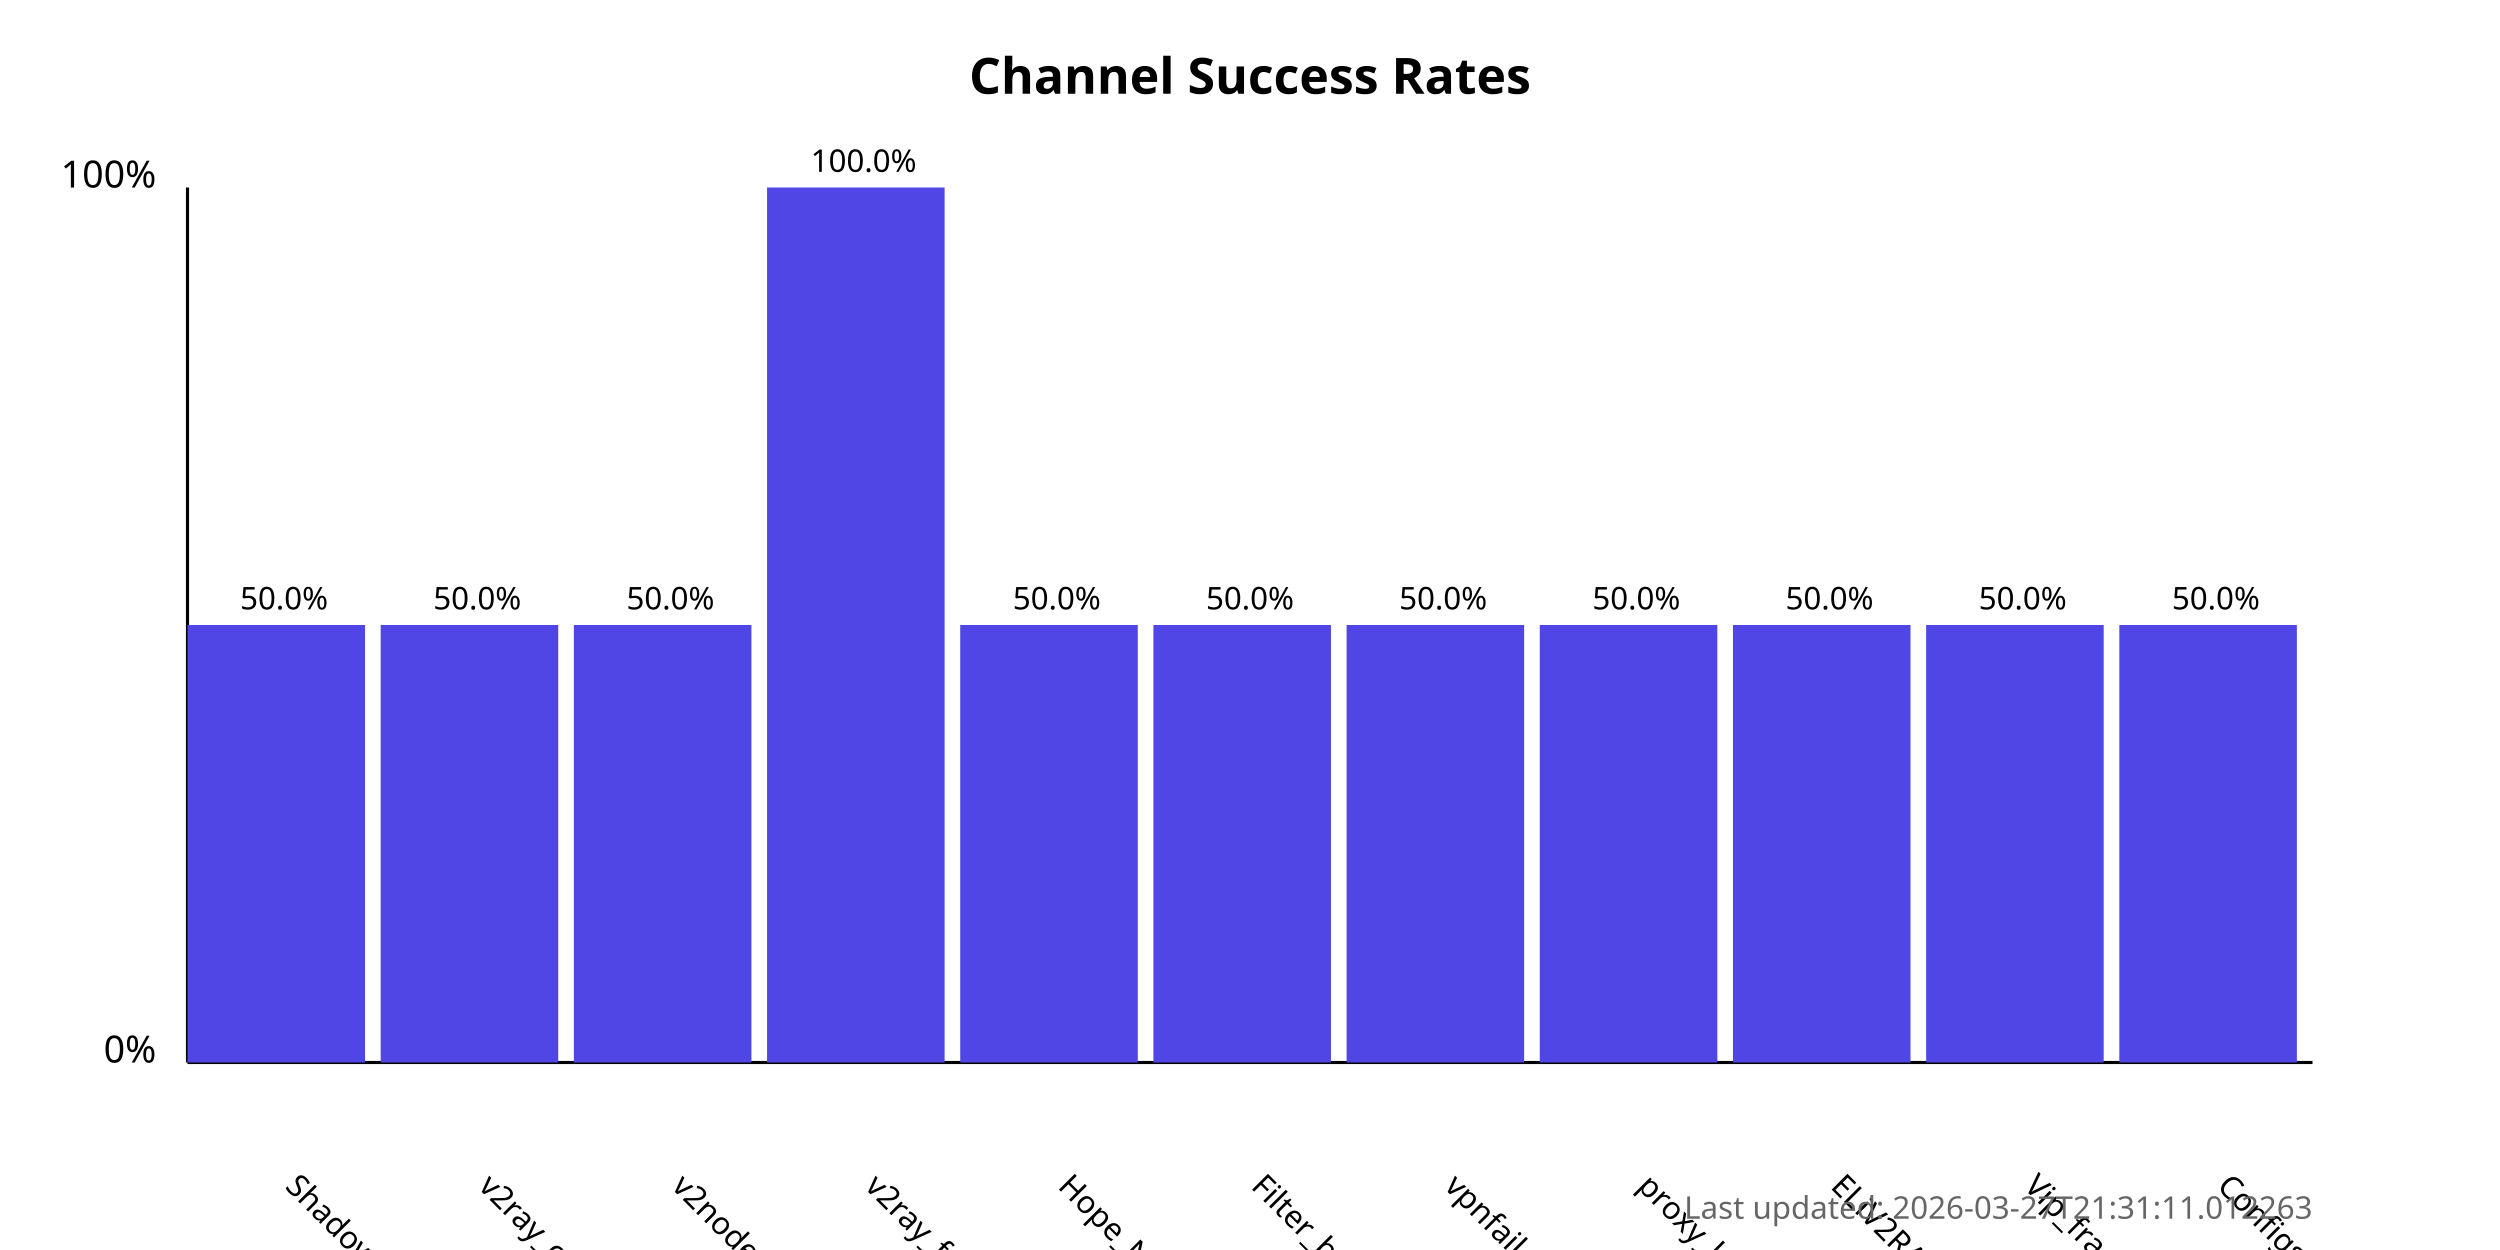
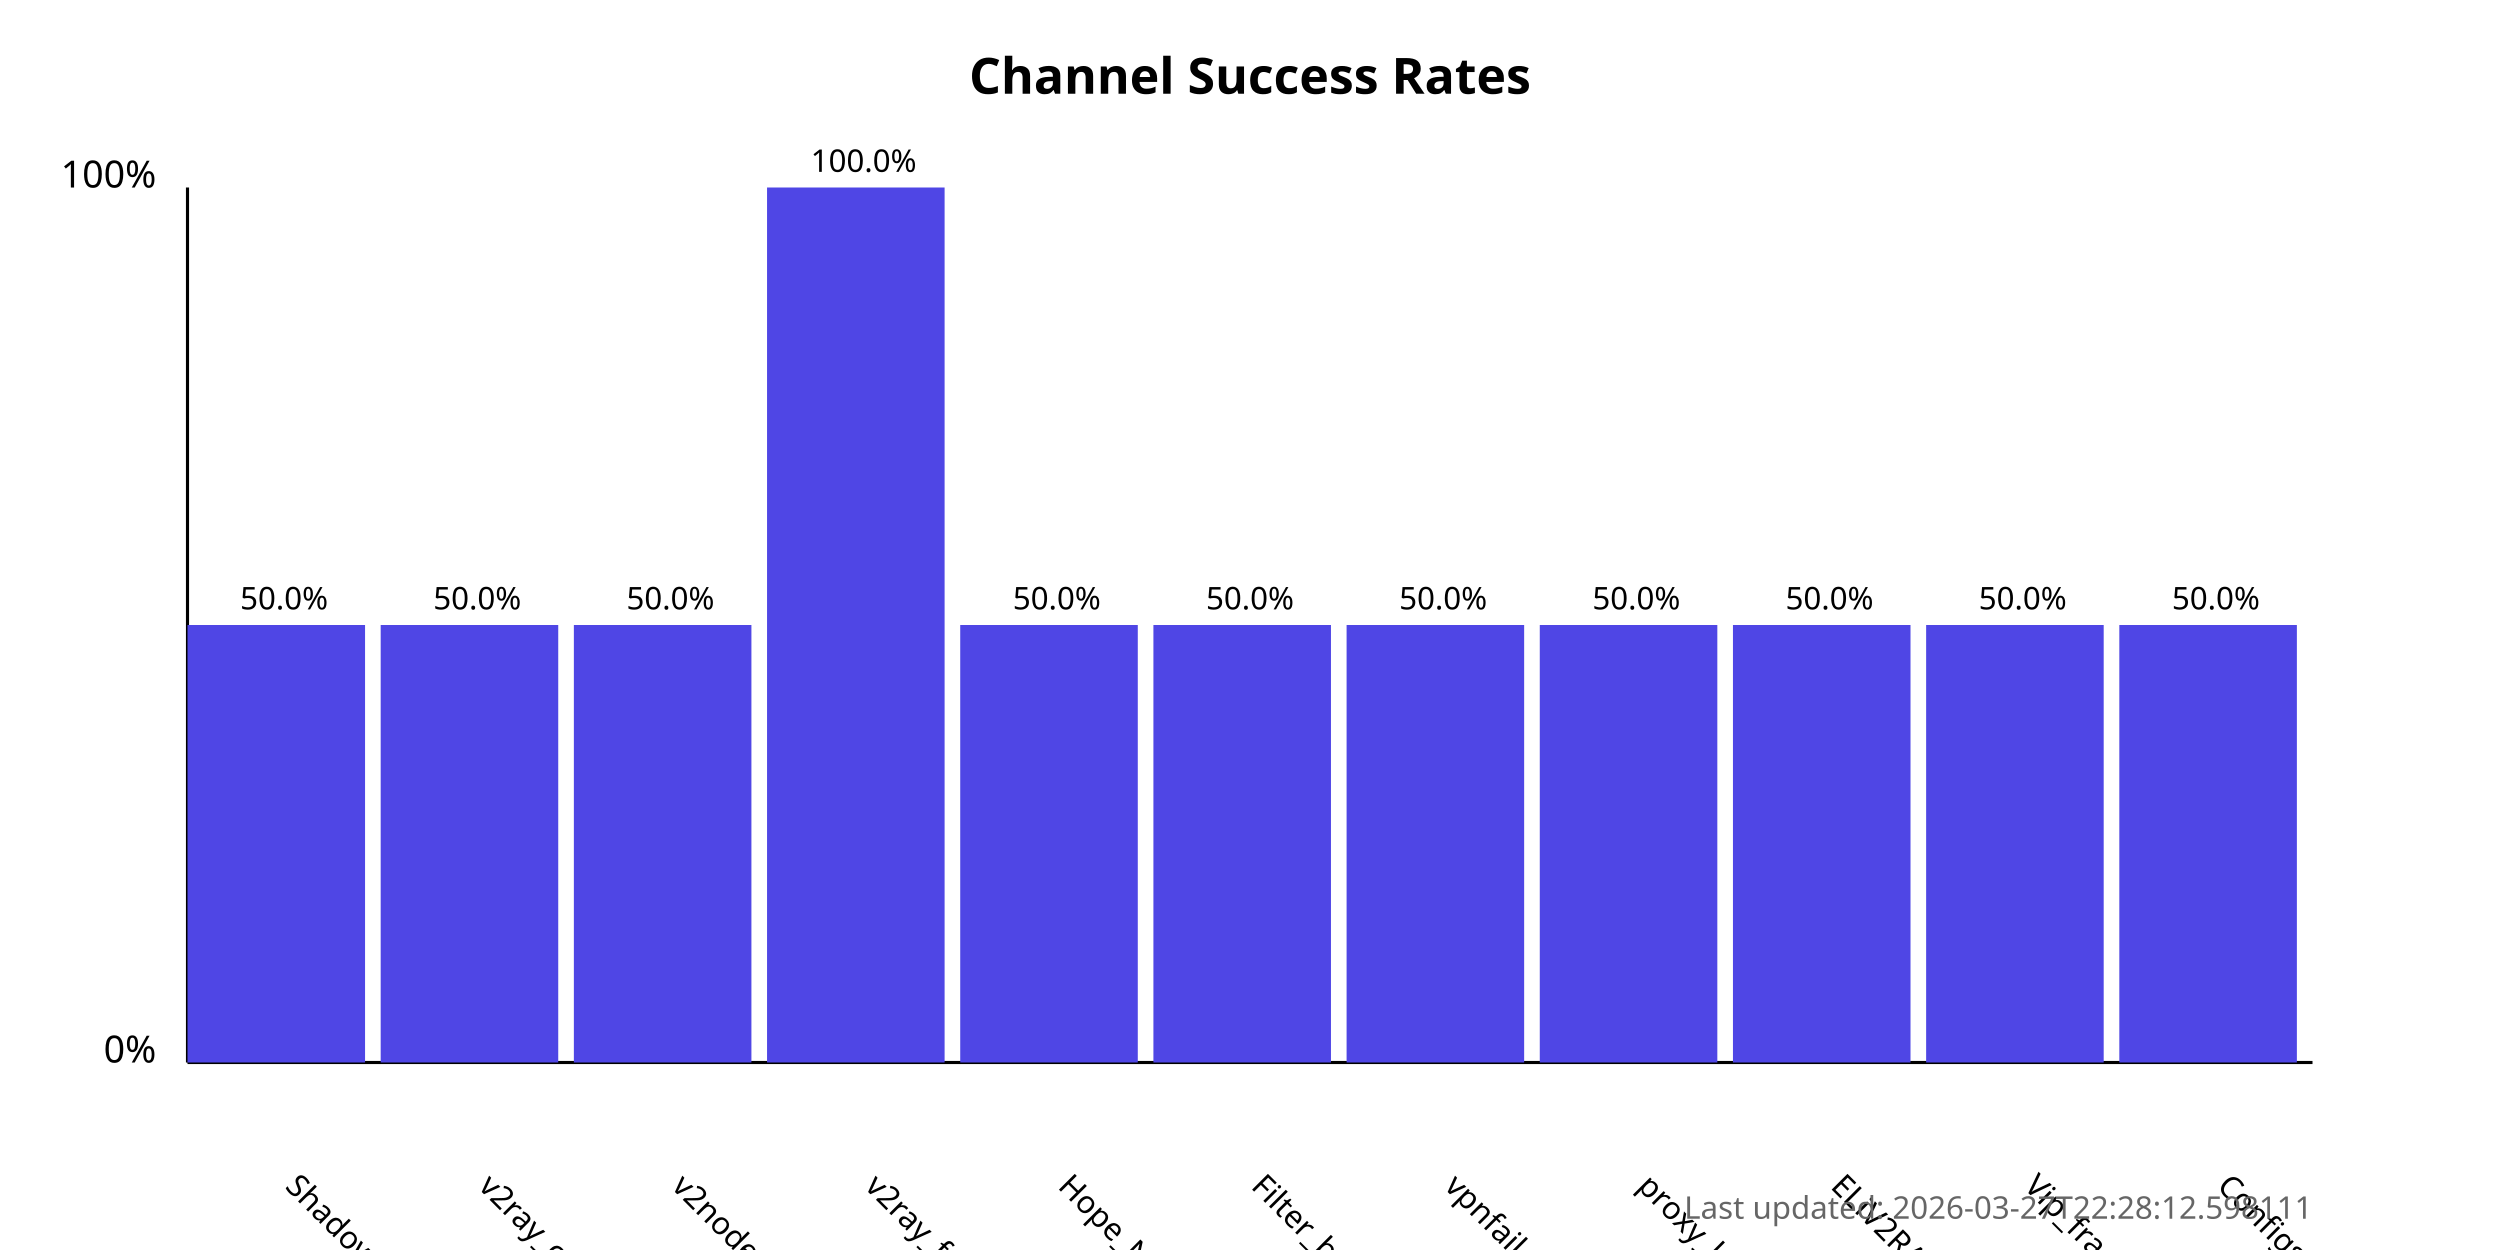
<svg xmlns="http://www.w3.org/2000/svg" width="800" height="400">
  <style>
            .chart-title { font: bold 16px sans-serif; }
            .axis-label { font: 12px sans-serif; }
            .tick-label { font: 10px sans-serif; }
            .bar { fill: #4f46e5; }
            .bar:hover { fill: #6366f1; }
            .timestamp { font: 10px sans-serif; fill: #666; }
        </style>
  <text x="400.0" y="30" text-anchor="middle" class="chart-title">
            Channel Success Rates
        </text>
  <line x1="60" y1="340" x2="60" y2="60" stroke="black" stroke-width="1" />
  <line x1="60" y1="340" x2="740" y2="340" stroke="black" stroke-width="1" />
  <text x="50" y="340" text-anchor="end" class="axis-label">0%</text>
  <text x="50" y="60" text-anchor="end" class="axis-label">100%</text>
  <g>
    <rect x="60" y="200.0" width="56.818" height="140.0" class="bar" />
    <text x="90.909" y="380" transform="rotate(45, 90.90909, 380)" text-anchor="start" class="tick-label">
                ShadowProxy66
            </text>
    <text x="90.909" y="195.0" text-anchor="middle" class="tick-label">
                50.0%
            </text>
  </g>
  <g>
    <rect x="121.818" y="200.0" width="56.818" height="140.0" class="bar" />
    <text x="152.727" y="380" transform="rotate(45, 152.7273, 380)" text-anchor="start" class="tick-label">
                v2ray_configs_pool
            </text>
    <text x="152.727" y="195.0" text-anchor="middle" class="tick-label">
                50.0%
            </text>
  </g>
  <g>
    <rect x="183.636" y="200.0" width="56.818" height="140.0" class="bar" />
    <text x="214.545" y="380" transform="rotate(45, 214.5455, 380)" text-anchor="start" class="tick-label">
                v2nodes
            </text>
    <text x="214.545" y="195.0" text-anchor="middle" class="tick-label">
                50.0%
            </text>
  </g>
  <g>
    <rect x="245.455" y="60.0" width="56.818" height="280.0" class="bar" />
    <text x="276.364" y="380" transform="rotate(45, 276.3636, 380)" text-anchor="start" class="tick-label">
                v2ray_free_conf
            </text>
    <text x="276.364" y="55.0" text-anchor="middle" class="tick-label">
                100.0%
            </text>
  </g>
  <g>
    <rect x="307.273" y="200.0" width="56.818" height="140.0" class="bar" />
    <text x="338.182" y="380" transform="rotate(45, 338.1818, 380)" text-anchor="start" class="tick-label">
                Hope_Net
            </text>
    <text x="338.182" y="195.0" text-anchor="middle" class="tick-label">
                50.0%
            </text>
  </g>
  <g>
    <rect x="369.091" y="200.0" width="56.818" height="140.0" class="bar" />
    <text x="400.0" y="380" transform="rotate(45, 400.0, 380)" text-anchor="start" class="tick-label">
                Filter_breaker
            </text>
    <text x="400.0" y="195.0" text-anchor="middle" class="tick-label">
                50.0%
            </text>
  </g>
  <g>
    <rect x="430.909" y="200.0" width="56.818" height="140.0" class="bar" />
    <text x="461.818" y="380" transform="rotate(45, 461.8182, 380)" text-anchor="start" class="tick-label">
                vpnfail_vless
            </text>
    <text x="461.818" y="195.0" text-anchor="middle" class="tick-label">
                50.0%
            </text>
  </g>
  <g>
    <rect x="492.727" y="200.0" width="56.818" height="140.0" class="bar" />
    <text x="523.636" y="380" transform="rotate(45, 523.6364, 380)" text-anchor="start" class="tick-label">
                proxy_kafee
            </text>
    <text x="523.636" y="195.0" text-anchor="middle" class="tick-label">
                50.0%
            </text>
  </g>
  <g>
    <rect x="554.545" y="200.0" width="56.818" height="140.0" class="bar" />
    <text x="585.455" y="380" transform="rotate(45, 585.4545, 380)" text-anchor="start" class="tick-label">
                ELiV2RAY
            </text>
    <text x="585.455" y="195.0" text-anchor="middle" class="tick-label">
                50.0%
            </text>
  </g>
  <g>
    <rect x="616.364" y="200.0" width="56.818" height="140.0" class="bar" />
    <text x="647.273" y="380" transform="rotate(45, 647.2727, 380)" text-anchor="start" class="tick-label">
                Vip_fragment_v2ray
            </text>
    <text x="647.273" y="195.0" text-anchor="middle" class="tick-label">
                50.0%
            </text>
  </g>
  <g>
    <rect x="678.182" y="200.0" width="56.818" height="140.0" class="bar" />
    <text x="709.091" y="380" transform="rotate(45, 709.0909, 380)" text-anchor="start" class="tick-label">
                ConfigsHubPlus
            </text>
    <text x="709.091" y="195.0" text-anchor="middle" class="tick-label">
                50.0%
            </text>
  </g>
  <text x="740" y="390" text-anchor="end" class="timestamp">
-             Last updated: 2026-03-27T21:31:11.012263
+             Last updated: 2026-03-27T22:28:12.598111
        </text>
</svg>
